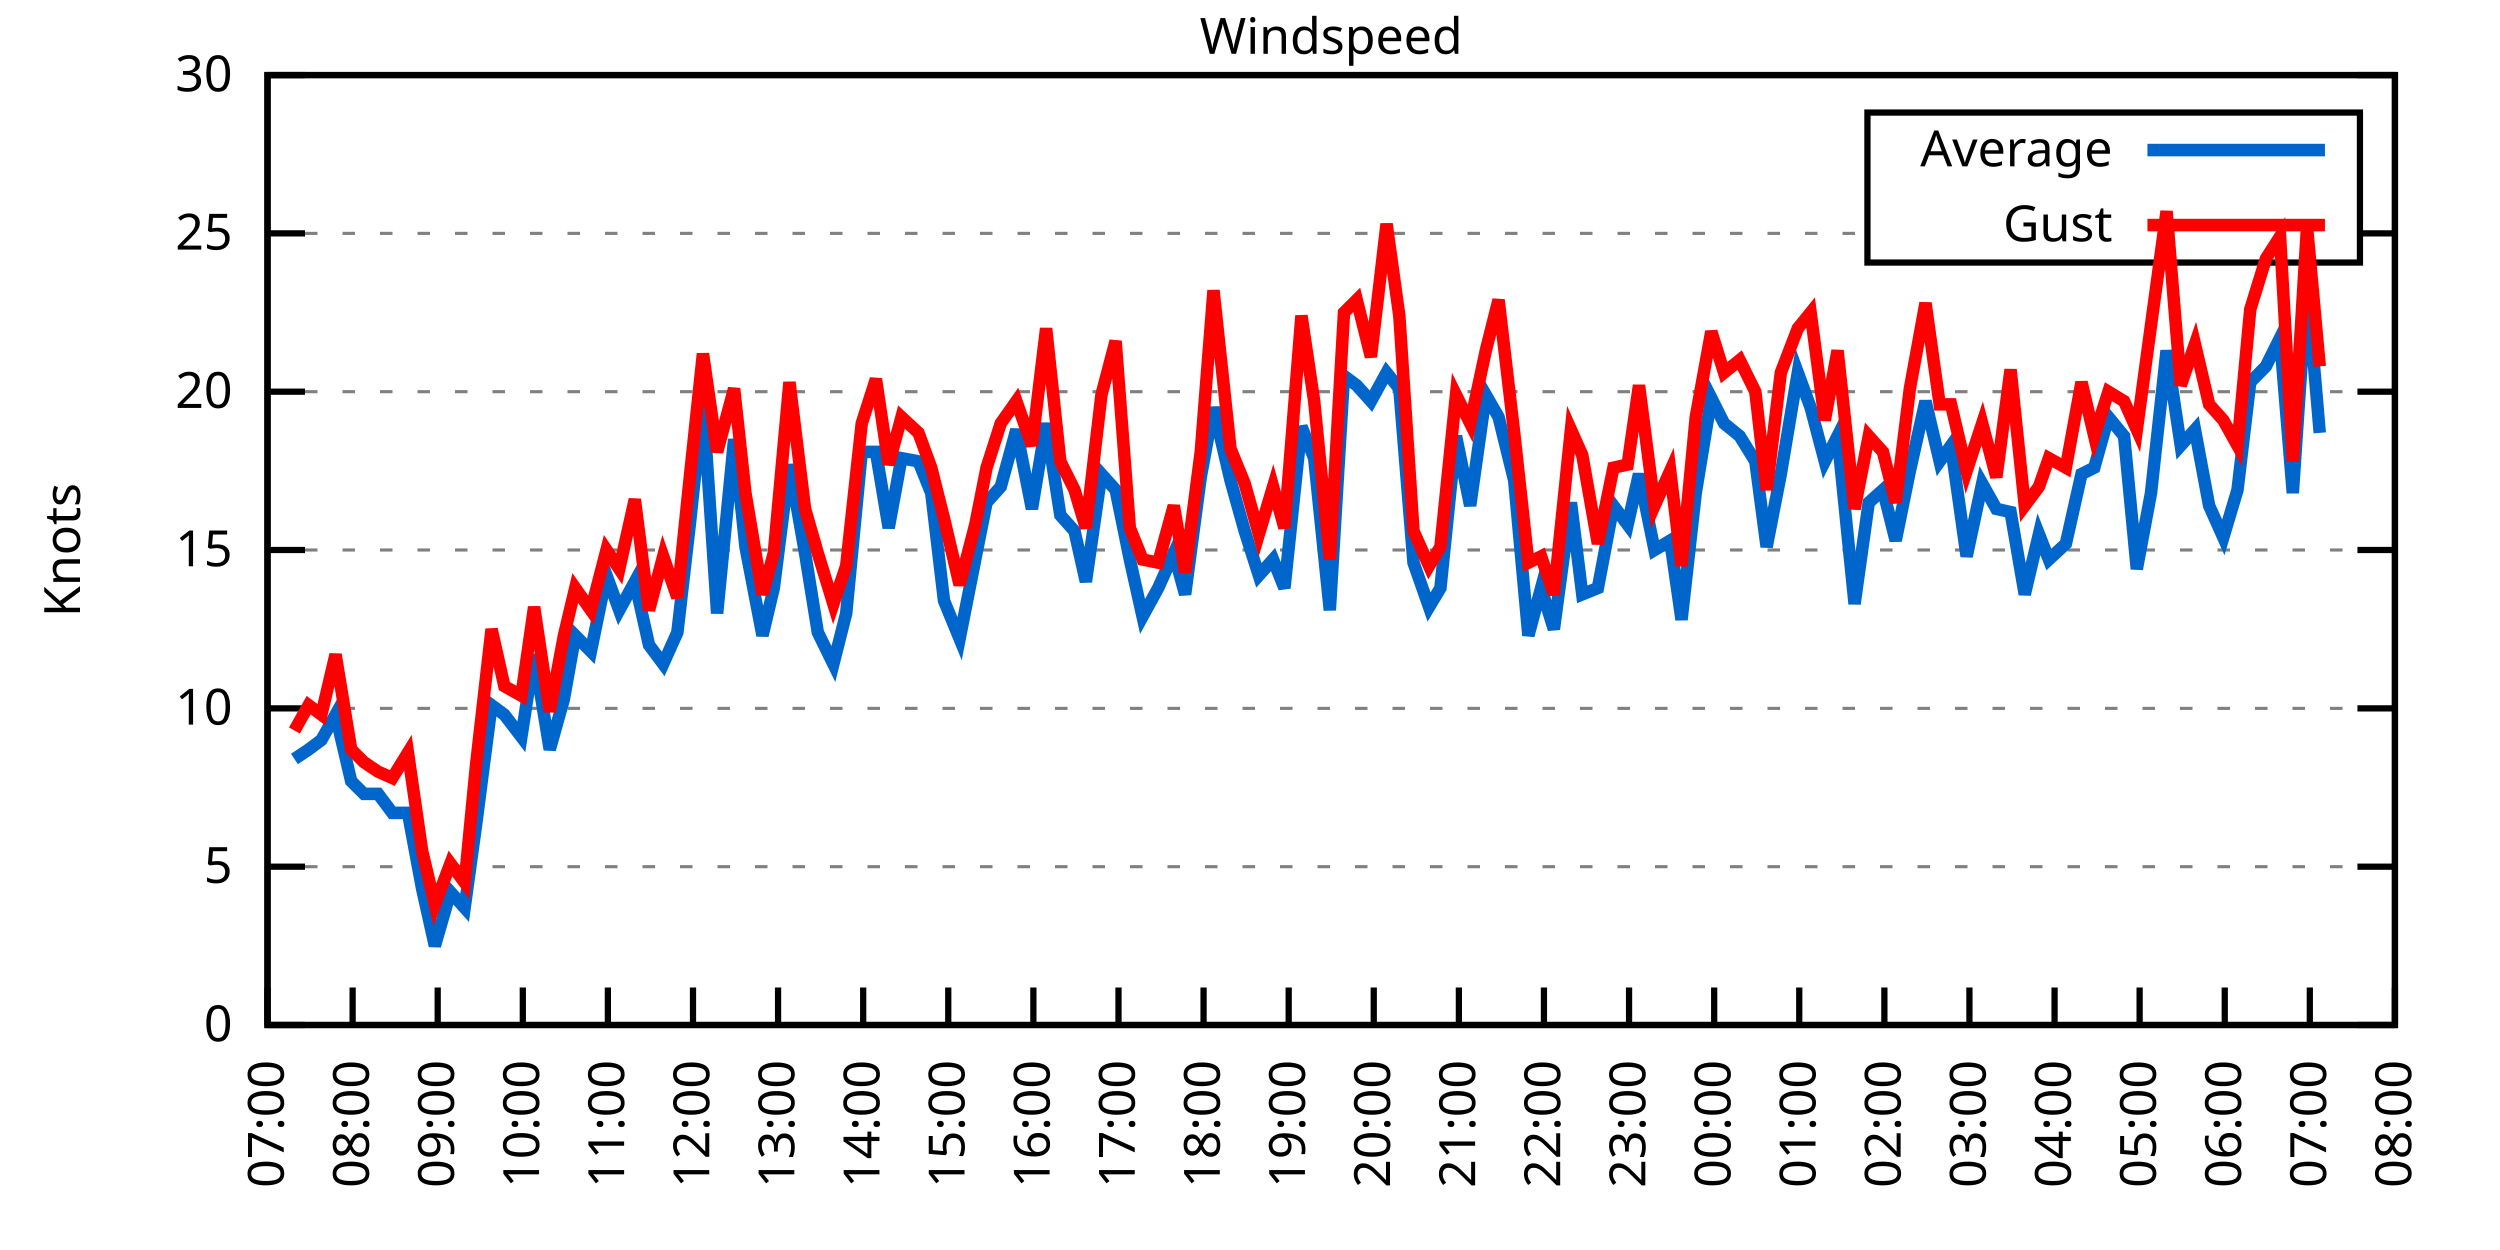
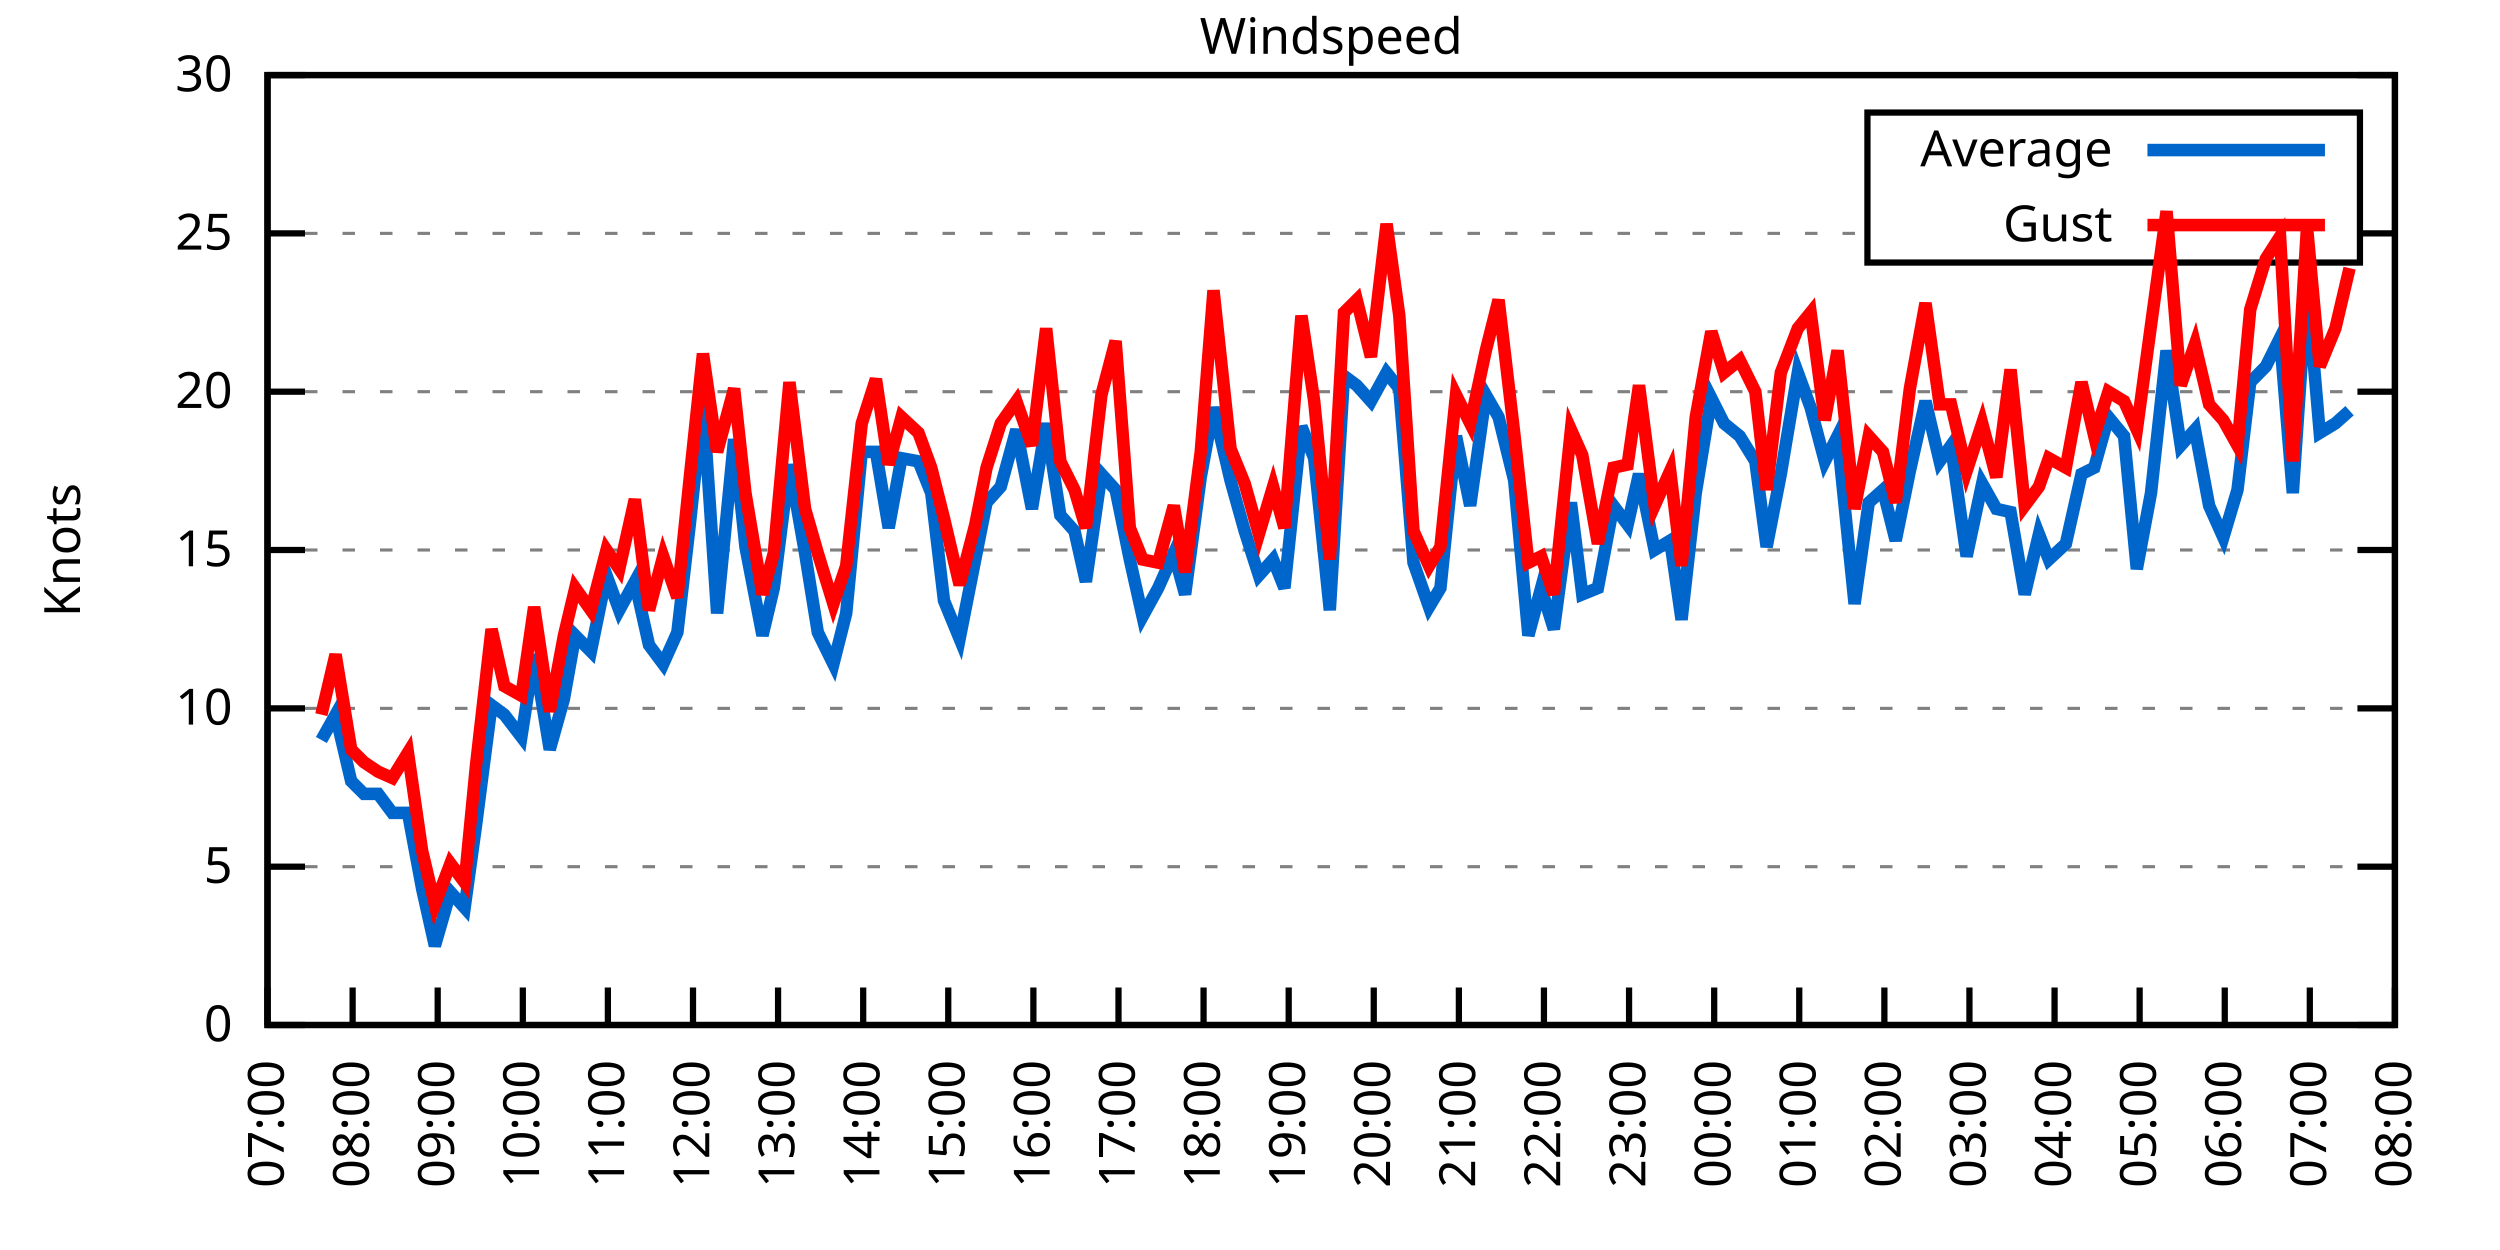
<svg xmlns="http://www.w3.org/2000/svg" xmlns:xlink="http://www.w3.org/1999/xlink" width="400" height="200" viewBox="0 0 400 200">
  <g id="gnuplot_canvas">
    <rect x="0" y="0" width="400" height="200" fill="none" />
    <defs>
      <circle id="gpDot" r="0.5" stroke-width="0.5" stroke="currentColor" />
      <path id="gpPt0" stroke-width="0.333" stroke="currentColor" d="M-1,0 h2 M0,-1 v2" />
      <path id="gpPt1" stroke-width="0.333" stroke="currentColor" d="M-1,-1 L1,1 M1,-1 L-1,1" />
      <path id="gpPt2" stroke-width="0.333" stroke="currentColor" d="M-1,0 L1,0 M0,-1 L0,1 M-1,-1 L1,1 M-1,1 L1,-1" />
      <rect id="gpPt3" stroke-width="0.333" stroke="currentColor" x="-1" y="-1" width="2" height="2" />
      <rect id="gpPt4" stroke-width="0.333" stroke="currentColor" fill="currentColor" x="-1" y="-1" width="2" height="2" />
      <circle id="gpPt5" stroke-width="0.333" stroke="currentColor" cx="0" cy="0" r="1" />
      <use xlink:href="#gpPt5" id="gpPt6" fill="currentColor" stroke="none" />
      <path id="gpPt7" stroke-width="0.333" stroke="currentColor" d="M0,-1.33 L-1.33,0.67 L1.33,0.67 z" />
      <use xlink:href="#gpPt7" id="gpPt8" fill="currentColor" stroke="none" />
      <use xlink:href="#gpPt7" id="gpPt9" stroke="currentColor" transform="rotate(180)" />
      <use xlink:href="#gpPt9" id="gpPt10" fill="currentColor" stroke="none" />
      <use xlink:href="#gpPt3" id="gpPt11" stroke="currentColor" transform="rotate(45)" />
      <use xlink:href="#gpPt11" id="gpPt12" fill="currentColor" stroke="none" />
      <path id="gpPt13" stroke-width="0.333" stroke="currentColor" d="M0,1.330 L1.265,0.411 L0.782,-1.067 L-0.782,-1.076 L-1.265,0.411 z" />
      <use xlink:href="#gpPt13" id="gpPt14" fill="currentColor" stroke="none" />
      <filter id="textbox" filterUnits="objectBoundingBox" x="0" y="0" height="1" width="1">
        <feFlood flood-color="white" flood-opacity="1" result="bgnd" />
        <feComposite in="SourceGraphic" in2="bgnd" operator="atop" />
      </filter>
      <filter id="greybox" filterUnits="objectBoundingBox" x="0" y="0" height="1" width="1">
        <feFlood flood-color="lightgrey" flood-opacity="1" result="grey" />
        <feComposite in="SourceGraphic" in2="grey" operator="atop" />
      </filter>
    </defs>
    <g fill="none" color="white" stroke="currentColor" stroke-width="1.00" stroke-linecap="butt" stroke-linejoin="miter">
</g>
    <g fill="none" color="black" stroke="currentColor" stroke-width="1.00" stroke-linecap="butt" stroke-linejoin="miter">
      <g stroke="none" shape-rendering="crispEdges">
        <polygon fill="rgb(255, 255, 255)" points="42.80,164.00 383.18,164.00 383.18,12.02 42.80,12.02 " />
      </g>
    </g>
    <g fill="none" color="black" stroke="currentColor" stroke-width="1.00" stroke-linecap="butt" stroke-linejoin="miter">
</g>
    <g fill="none" color="black" stroke="black" stroke-width="0.50" stroke-linecap="butt" stroke-linejoin="miter">
</g>
    <g fill="none" color="gray" stroke="currentColor" stroke-width="0.50" stroke-linecap="butt" stroke-linejoin="miter">
      <path stroke="gray" stroke-dasharray="2,4" class="gridline" d="M42.80,164.00 L383.19,164.00  " />
    </g>
    <g fill="none" color="gray" stroke="gray" stroke-width="1.00" stroke-linecap="butt" stroke-linejoin="miter">
</g>
    <g fill="none" color="black" stroke="currentColor" stroke-width="1.00" stroke-linecap="butt" stroke-linejoin="miter">
      <path stroke="black" d="M42.80,164.00 L48.80,164.00 M383.19,164.00 L377.19,164.00  " />
      <g transform="translate(37.20,166.60)" stroke="none" fill="black" font-family="Sans" font-size="8.00" text-anchor="end">
        <text>
          <tspan font-family="Sans"> 0</tspan>
        </text>
      </g>
    </g>
    <g fill="none" color="black" stroke="currentColor" stroke-width="1.00" stroke-linecap="butt" stroke-linejoin="miter">
</g>
    <g fill="none" color="black" stroke="black" stroke-width="0.50" stroke-linecap="butt" stroke-linejoin="miter">
</g>
    <g fill="none" color="gray" stroke="currentColor" stroke-width="0.50" stroke-linecap="butt" stroke-linejoin="miter">
      <path stroke="gray" stroke-dasharray="2,4" class="gridline" d="M42.80,138.67 L383.19,138.67  " />
    </g>
    <g fill="none" color="gray" stroke="gray" stroke-width="1.00" stroke-linecap="butt" stroke-linejoin="miter">
</g>
    <g fill="none" color="black" stroke="currentColor" stroke-width="1.00" stroke-linecap="butt" stroke-linejoin="miter">
      <path stroke="black" d="M42.80,138.67 L48.80,138.67 M383.19,138.67 L377.19,138.67  " />
      <g transform="translate(37.20,141.27)" stroke="none" fill="black" font-family="Sans" font-size="8.00" text-anchor="end">
        <text>
          <tspan font-family="Sans"> 5</tspan>
        </text>
      </g>
    </g>
    <g fill="none" color="black" stroke="currentColor" stroke-width="1.00" stroke-linecap="butt" stroke-linejoin="miter">
</g>
    <g fill="none" color="black" stroke="black" stroke-width="0.50" stroke-linecap="butt" stroke-linejoin="miter">
</g>
    <g fill="none" color="gray" stroke="currentColor" stroke-width="0.50" stroke-linecap="butt" stroke-linejoin="miter">
      <path stroke="gray" stroke-dasharray="2,4" class="gridline" d="M42.80,113.34 L383.19,113.34  " />
    </g>
    <g fill="none" color="gray" stroke="gray" stroke-width="1.00" stroke-linecap="butt" stroke-linejoin="miter">
</g>
    <g fill="none" color="black" stroke="currentColor" stroke-width="1.00" stroke-linecap="butt" stroke-linejoin="miter">
      <path stroke="black" d="M42.80,113.34 L48.80,113.34 M383.19,113.34 L377.19,113.34  " />
      <g transform="translate(37.20,115.94)" stroke="none" fill="black" font-family="Sans" font-size="8.00" text-anchor="end">
        <text>
          <tspan font-family="Sans"> 10</tspan>
        </text>
      </g>
    </g>
    <g fill="none" color="black" stroke="currentColor" stroke-width="1.00" stroke-linecap="butt" stroke-linejoin="miter">
</g>
    <g fill="none" color="black" stroke="black" stroke-width="0.50" stroke-linecap="butt" stroke-linejoin="miter">
</g>
    <g fill="none" color="gray" stroke="currentColor" stroke-width="0.50" stroke-linecap="butt" stroke-linejoin="miter">
      <path stroke="gray" stroke-dasharray="2,4" class="gridline" d="M42.80,88.00 L383.19,88.00  " />
    </g>
    <g fill="none" color="gray" stroke="gray" stroke-width="1.00" stroke-linecap="butt" stroke-linejoin="miter">
</g>
    <g fill="none" color="black" stroke="currentColor" stroke-width="1.00" stroke-linecap="butt" stroke-linejoin="miter">
      <path stroke="black" d="M42.80,88.00 L48.80,88.00 M383.19,88.00 L377.19,88.00  " />
      <g transform="translate(37.20,90.60)" stroke="none" fill="black" font-family="Sans" font-size="8.00" text-anchor="end">
        <text>
          <tspan font-family="Sans"> 15</tspan>
        </text>
      </g>
    </g>
    <g fill="none" color="black" stroke="currentColor" stroke-width="1.00" stroke-linecap="butt" stroke-linejoin="miter">
</g>
    <g fill="none" color="black" stroke="black" stroke-width="0.50" stroke-linecap="butt" stroke-linejoin="miter">
</g>
    <g fill="none" color="gray" stroke="currentColor" stroke-width="0.50" stroke-linecap="butt" stroke-linejoin="miter">
      <path stroke="gray" stroke-dasharray="2,4" class="gridline" d="M42.80,62.67 L383.19,62.67  " />
    </g>
    <g fill="none" color="gray" stroke="gray" stroke-width="1.00" stroke-linecap="butt" stroke-linejoin="miter">
</g>
    <g fill="none" color="black" stroke="currentColor" stroke-width="1.00" stroke-linecap="butt" stroke-linejoin="miter">
      <path stroke="black" d="M42.80,62.67 L48.80,62.67 M383.19,62.67 L377.19,62.67  " />
      <g transform="translate(37.20,65.27)" stroke="none" fill="black" font-family="Sans" font-size="8.00" text-anchor="end">
        <text>
          <tspan font-family="Sans"> 20</tspan>
        </text>
      </g>
    </g>
    <g fill="none" color="black" stroke="currentColor" stroke-width="1.00" stroke-linecap="butt" stroke-linejoin="miter">
</g>
    <g fill="none" color="black" stroke="black" stroke-width="0.50" stroke-linecap="butt" stroke-linejoin="miter">
</g>
    <g fill="none" color="gray" stroke="currentColor" stroke-width="0.50" stroke-linecap="butt" stroke-linejoin="miter">
      <path stroke="gray" stroke-dasharray="2,4" class="gridline" d="M42.80,37.34 L298.79,37.34 M377.59,37.34 L383.19,37.34  " />
    </g>
    <g fill="none" color="gray" stroke="gray" stroke-width="1.00" stroke-linecap="butt" stroke-linejoin="miter">
</g>
    <g fill="none" color="black" stroke="currentColor" stroke-width="1.00" stroke-linecap="butt" stroke-linejoin="miter">
      <path stroke="black" d="M42.80,37.34 L48.80,37.34 M383.19,37.34 L377.19,37.34  " />
      <g transform="translate(37.20,39.94)" stroke="none" fill="black" font-family="Sans" font-size="8.00" text-anchor="end">
        <text>
          <tspan font-family="Sans"> 25</tspan>
        </text>
      </g>
    </g>
    <g fill="none" color="black" stroke="currentColor" stroke-width="1.00" stroke-linecap="butt" stroke-linejoin="miter">
</g>
    <g fill="none" color="black" stroke="black" stroke-width="0.50" stroke-linecap="butt" stroke-linejoin="miter">
</g>
    <g fill="none" color="gray" stroke="currentColor" stroke-width="0.50" stroke-linecap="butt" stroke-linejoin="miter">
      <path stroke="gray" stroke-dasharray="2,4" class="gridline" d="M42.80,12.01 L383.19,12.01  " />
    </g>
    <g fill="none" color="gray" stroke="gray" stroke-width="1.00" stroke-linecap="butt" stroke-linejoin="miter">
</g>
    <g fill="none" color="black" stroke="currentColor" stroke-width="1.00" stroke-linecap="butt" stroke-linejoin="miter">
      <path stroke="black" d="M42.80,12.01 L48.80,12.01 M383.19,12.01 L377.19,12.01  " />
      <g transform="translate(37.20,14.61)" stroke="none" fill="black" font-family="Sans" font-size="8.00" text-anchor="end">
        <text>
          <tspan font-family="Sans"> 30</tspan>
        </text>
      </g>
    </g>
    <g fill="none" color="black" stroke="currentColor" stroke-width="1.00" stroke-linecap="butt" stroke-linejoin="miter">
      <path stroke="black" d="M42.80,164.00 L42.80,158.00  " />
      <g transform="translate(45.40,169.60) rotate(270.00)" stroke="none" fill="black" font-family="Sans" font-size="8.00" text-anchor="end">
        <text>
          <tspan font-family="Sans">07:00</tspan>
        </text>
      </g>
    </g>
    <g fill="none" color="black" stroke="currentColor" stroke-width="1.00" stroke-linecap="butt" stroke-linejoin="miter">
      <path stroke="black" d="M56.42,164.00 L56.42,158.00  " />
      <g transform="translate(59.02,169.60) rotate(270.00)" stroke="none" fill="black" font-family="Sans" font-size="8.00" text-anchor="end">
        <text>
          <tspan font-family="Sans">08:00</tspan>
        </text>
      </g>
    </g>
    <g fill="none" color="black" stroke="currentColor" stroke-width="1.00" stroke-linecap="butt" stroke-linejoin="miter">
      <path stroke="black" d="M70.03,164.00 L70.03,158.00  " />
      <g transform="translate(72.63,169.60) rotate(270.00)" stroke="none" fill="black" font-family="Sans" font-size="8.00" text-anchor="end">
        <text>
          <tspan font-family="Sans">09:00</tspan>
        </text>
      </g>
    </g>
    <g fill="none" color="black" stroke="currentColor" stroke-width="1.00" stroke-linecap="butt" stroke-linejoin="miter">
      <path stroke="black" d="M83.65,164.00 L83.65,158.00  " />
      <g transform="translate(86.25,169.60) rotate(270.00)" stroke="none" fill="black" font-family="Sans" font-size="8.00" text-anchor="end">
        <text>
          <tspan font-family="Sans">10:00</tspan>
        </text>
      </g>
    </g>
    <g fill="none" color="black" stroke="currentColor" stroke-width="1.00" stroke-linecap="butt" stroke-linejoin="miter">
      <path stroke="black" d="M97.26,164.00 L97.26,158.00  " />
      <g transform="translate(99.86,169.60) rotate(270.00)" stroke="none" fill="black" font-family="Sans" font-size="8.00" text-anchor="end">
        <text>
          <tspan font-family="Sans">11:00</tspan>
        </text>
      </g>
    </g>
    <g fill="none" color="black" stroke="currentColor" stroke-width="1.00" stroke-linecap="butt" stroke-linejoin="miter">
      <path stroke="black" d="M110.88,164.00 L110.88,158.00  " />
      <g transform="translate(113.48,169.60) rotate(270.00)" stroke="none" fill="black" font-family="Sans" font-size="8.00" text-anchor="end">
        <text>
          <tspan font-family="Sans">12:00</tspan>
        </text>
      </g>
    </g>
    <g fill="none" color="black" stroke="currentColor" stroke-width="1.00" stroke-linecap="butt" stroke-linejoin="miter">
      <path stroke="black" d="M124.49,164.00 L124.49,158.00  " />
      <g transform="translate(127.09,169.60) rotate(270.00)" stroke="none" fill="black" font-family="Sans" font-size="8.00" text-anchor="end">
        <text>
          <tspan font-family="Sans">13:00</tspan>
        </text>
      </g>
    </g>
    <g fill="none" color="black" stroke="currentColor" stroke-width="1.00" stroke-linecap="butt" stroke-linejoin="miter">
      <path stroke="black" d="M138.11,164.00 L138.11,158.00  " />
      <g transform="translate(140.71,169.60) rotate(270.00)" stroke="none" fill="black" font-family="Sans" font-size="8.00" text-anchor="end">
        <text>
          <tspan font-family="Sans">14:00</tspan>
        </text>
      </g>
    </g>
    <g fill="none" color="black" stroke="currentColor" stroke-width="1.00" stroke-linecap="butt" stroke-linejoin="miter">
      <path stroke="black" d="M151.72,164.00 L151.72,158.00  " />
      <g transform="translate(154.32,169.60) rotate(270.00)" stroke="none" fill="black" font-family="Sans" font-size="8.00" text-anchor="end">
        <text>
          <tspan font-family="Sans">15:00</tspan>
        </text>
      </g>
    </g>
    <g fill="none" color="black" stroke="currentColor" stroke-width="1.00" stroke-linecap="butt" stroke-linejoin="miter">
      <path stroke="black" d="M165.34,164.00 L165.34,158.00  " />
      <g transform="translate(167.94,169.60) rotate(270.00)" stroke="none" fill="black" font-family="Sans" font-size="8.00" text-anchor="end">
        <text>
          <tspan font-family="Sans">16:00</tspan>
        </text>
      </g>
    </g>
    <g fill="none" color="black" stroke="currentColor" stroke-width="1.00" stroke-linecap="butt" stroke-linejoin="miter">
      <path stroke="black" d="M178.96,164.00 L178.96,158.00  " />
      <g transform="translate(181.56,169.60) rotate(270.00)" stroke="none" fill="black" font-family="Sans" font-size="8.00" text-anchor="end">
        <text>
          <tspan font-family="Sans">17:00</tspan>
        </text>
      </g>
    </g>
    <g fill="none" color="black" stroke="currentColor" stroke-width="1.00" stroke-linecap="butt" stroke-linejoin="miter">
      <path stroke="black" d="M192.57,164.00 L192.57,158.00  " />
      <g transform="translate(195.17,169.60) rotate(270.00)" stroke="none" fill="black" font-family="Sans" font-size="8.00" text-anchor="end">
        <text>
          <tspan font-family="Sans">18:00</tspan>
        </text>
      </g>
    </g>
    <g fill="none" color="black" stroke="currentColor" stroke-width="1.00" stroke-linecap="butt" stroke-linejoin="miter">
      <path stroke="black" d="M206.19,164.00 L206.19,158.00  " />
      <g transform="translate(208.79,169.60) rotate(270.00)" stroke="none" fill="black" font-family="Sans" font-size="8.00" text-anchor="end">
        <text>
          <tspan font-family="Sans">19:00</tspan>
        </text>
      </g>
    </g>
    <g fill="none" color="black" stroke="currentColor" stroke-width="1.00" stroke-linecap="butt" stroke-linejoin="miter">
      <path stroke="black" d="M219.80,164.00 L219.80,158.00  " />
      <g transform="translate(222.40,169.60) rotate(270.00)" stroke="none" fill="black" font-family="Sans" font-size="8.00" text-anchor="end">
        <text>
          <tspan font-family="Sans">20:00</tspan>
        </text>
      </g>
    </g>
    <g fill="none" color="black" stroke="currentColor" stroke-width="1.00" stroke-linecap="butt" stroke-linejoin="miter">
      <path stroke="black" d="M233.42,164.00 L233.42,158.00  " />
      <g transform="translate(236.02,169.60) rotate(270.00)" stroke="none" fill="black" font-family="Sans" font-size="8.00" text-anchor="end">
        <text>
          <tspan font-family="Sans">21:00</tspan>
        </text>
      </g>
    </g>
    <g fill="none" color="black" stroke="currentColor" stroke-width="1.00" stroke-linecap="butt" stroke-linejoin="miter">
      <path stroke="black" d="M247.03,164.00 L247.03,158.00  " />
      <g transform="translate(249.63,169.60) rotate(270.00)" stroke="none" fill="black" font-family="Sans" font-size="8.00" text-anchor="end">
        <text>
          <tspan font-family="Sans">22:00</tspan>
        </text>
      </g>
    </g>
    <g fill="none" color="black" stroke="currentColor" stroke-width="1.00" stroke-linecap="butt" stroke-linejoin="miter">
      <path stroke="black" d="M260.65,164.00 L260.65,158.00  " />
      <g transform="translate(263.25,169.60) rotate(270.00)" stroke="none" fill="black" font-family="Sans" font-size="8.00" text-anchor="end">
        <text>
          <tspan font-family="Sans">23:00</tspan>
        </text>
      </g>
    </g>
    <g fill="none" color="black" stroke="currentColor" stroke-width="1.00" stroke-linecap="butt" stroke-linejoin="miter">
      <path stroke="black" d="M274.27,164.00 L274.27,158.00  " />
      <g transform="translate(276.87,169.60) rotate(270.00)" stroke="none" fill="black" font-family="Sans" font-size="8.00" text-anchor="end">
        <text>
          <tspan font-family="Sans">00:00</tspan>
        </text>
      </g>
    </g>
    <g fill="none" color="black" stroke="currentColor" stroke-width="1.00" stroke-linecap="butt" stroke-linejoin="miter">
      <path stroke="black" d="M287.88,164.00 L287.88,158.00  " />
      <g transform="translate(290.48,169.60) rotate(270.00)" stroke="none" fill="black" font-family="Sans" font-size="8.00" text-anchor="end">
        <text>
          <tspan font-family="Sans">01:00</tspan>
        </text>
      </g>
    </g>
    <g fill="none" color="black" stroke="currentColor" stroke-width="1.00" stroke-linecap="butt" stroke-linejoin="miter">
      <path stroke="black" d="M301.50,164.00 L301.50,158.00  " />
      <g transform="translate(304.10,169.60) rotate(270.00)" stroke="none" fill="black" font-family="Sans" font-size="8.00" text-anchor="end">
        <text>
          <tspan font-family="Sans">02:00</tspan>
        </text>
      </g>
    </g>
    <g fill="none" color="black" stroke="currentColor" stroke-width="1.00" stroke-linecap="butt" stroke-linejoin="miter">
      <path stroke="black" d="M315.11,164.00 L315.11,158.00  " />
      <g transform="translate(317.71,169.60) rotate(270.00)" stroke="none" fill="black" font-family="Sans" font-size="8.00" text-anchor="end">
        <text>
          <tspan font-family="Sans">03:00</tspan>
        </text>
      </g>
    </g>
    <g fill="none" color="black" stroke="currentColor" stroke-width="1.00" stroke-linecap="butt" stroke-linejoin="miter">
      <path stroke="black" d="M328.73,164.00 L328.73,158.00  " />
      <g transform="translate(331.33,169.60) rotate(270.00)" stroke="none" fill="black" font-family="Sans" font-size="8.00" text-anchor="end">
        <text>
          <tspan font-family="Sans">04:00</tspan>
        </text>
      </g>
    </g>
    <g fill="none" color="black" stroke="currentColor" stroke-width="1.00" stroke-linecap="butt" stroke-linejoin="miter">
      <path stroke="black" d="M342.34,164.00 L342.34,158.00  " />
      <g transform="translate(344.94,169.60) rotate(270.00)" stroke="none" fill="black" font-family="Sans" font-size="8.00" text-anchor="end">
        <text>
          <tspan font-family="Sans">05:00</tspan>
        </text>
      </g>
    </g>
    <g fill="none" color="black" stroke="currentColor" stroke-width="1.00" stroke-linecap="butt" stroke-linejoin="miter">
      <path stroke="black" d="M355.96,164.00 L355.96,158.00  " />
      <g transform="translate(358.56,169.60) rotate(270.00)" stroke="none" fill="black" font-family="Sans" font-size="8.00" text-anchor="end">
        <text>
          <tspan font-family="Sans">06:00</tspan>
        </text>
      </g>
    </g>
    <g fill="none" color="black" stroke="currentColor" stroke-width="1.00" stroke-linecap="butt" stroke-linejoin="miter">
      <path stroke="black" d="M369.57,164.00 L369.57,158.00  " />
      <g transform="translate(372.17,169.60) rotate(270.00)" stroke="none" fill="black" font-family="Sans" font-size="8.00" text-anchor="end">
        <text>
          <tspan font-family="Sans">07:00</tspan>
        </text>
      </g>
    </g>
    <g fill="none" color="black" stroke="currentColor" stroke-width="1.00" stroke-linecap="butt" stroke-linejoin="miter">
      <path stroke="black" d="M383.19,164.00 L383.19,158.00  " />
      <g transform="translate(385.79,169.60) rotate(270.00)" stroke="none" fill="black" font-family="Sans" font-size="8.00" text-anchor="end">
        <text>
          <tspan font-family="Sans">08:00</tspan>
        </text>
      </g>
    </g>
    <g fill="none" color="black" stroke="currentColor" stroke-width="1.00" stroke-linecap="butt" stroke-linejoin="miter">
</g>
    <g fill="none" color="black" stroke="currentColor" stroke-width="1.00" stroke-linecap="butt" stroke-linejoin="miter">
      <path stroke="black" d="M42.80,12.01 L42.80,164.00 L383.19,164.00 L383.19,12.01 L42.80,12.01 Z  " />
    </g>
    <g fill="none" color="black" stroke="currentColor" stroke-width="1.00" stroke-linecap="butt" stroke-linejoin="miter">
</g>
    <g fill="none" color="black" stroke="currentColor" stroke-width="1.00" stroke-linecap="butt" stroke-linejoin="miter">
      <path stroke="black" d="M298.79,42.01 L298.79,18.01 L377.59,18.01 L377.59,42.01 L298.79,42.01 Z  " />
    </g>
    <g id="Windspeed_plot_1">
      <g fill="none" color="white" stroke="black" stroke-width="2.00" stroke-linecap="butt" stroke-linejoin="miter">
</g>
      <g fill="none" color="black" stroke="currentColor" stroke-width="2.00" stroke-linecap="butt" stroke-linejoin="miter">
        <g transform="translate(337.99,26.61)" stroke="none" fill="black" font-family="Sans" font-size="8.00" text-anchor="end">
          <text>
            <tspan font-family="Sans">Average</tspan>
          </text>
        </g>
      </g>
      <g fill="none" color="black" stroke="currentColor" stroke-width="2.00" stroke-linecap="butt" stroke-linejoin="miter">
-         <path stroke="rgb(  0, 102, 204)" d="M343.59,24.01 L371.99,24.01 M47.11,121.44 L49.38,119.92 L51.42,118.40 L53.69,114.35 L56.19,124.99 L58.23,127.02   L60.50,127.02 L62.77,130.06 L65.27,130.06 L67.54,142.21 L69.58,151.33 L72.07,142.72 L74.34,145.25 L76.16,132.08   L78.65,112.83 L80.70,114.35 L83.42,117.90 L85.46,104.72 L87.96,119.92 L90.23,111.82 L92.04,101.68 L94.54,104.22   L97.04,92.06 L99.08,97.63 L101.57,93.07 L103.84,103.20 L106.11,106.24 L108.38,101.18 L110.42,83.45 L112.47,64.19   L114.74,98.14 L117.46,70.27 L119.27,87.50 L122.00,101.68 L123.81,94.08 L126.31,74.33 L128.81,88.51 L130.85,101.18   L133.34,106.24 L135.39,98.14 L137.88,72.30 L140.15,72.30 L142.19,84.46 L144.24,73.31 L146.96,73.82 L149.00,78.89   L151.04,96.11 L153.54,102.19 L156.04,89.52 L157.85,80.41 L160.12,77.87 L162.62,68.75 L165.11,81.42 L167.38,67.74   L169.65,82.43 L171.92,84.97 L173.74,93.07 L176.23,75.85 L178.50,78.38 L180.77,89.52 L182.81,98.64 L185.31,94.08   L187.81,88.51 L189.62,95.10 L192.12,76.35 L194.16,65.21 L196.88,76.86 L199.15,84.97 L201.42,92.06 L203.69,89.52   L205.51,94.08 L208.23,68.25 L210.27,73.31 L212.77,97.63 L215.04,60.14 L217.08,61.66 L219.35,64.19 L221.85,59.63   L223.89,62.17 L226.16,90.03 L228.65,97.12 L230.47,94.08 L232.96,69.77 L235.23,80.91 L237.73,63.18 L239.77,66.73   L242.27,76.86 L244.54,101.68 L246.58,94.08 L248.62,100.67 L251.35,80.41 L253.16,95.10 L255.66,94.08 L258.15,80.91   L260.42,83.95 L262.24,75.85 L264.73,88.00 L267.23,86.49 L269.05,99.15 L271.32,78.89 L273.81,63.69 L275.85,67.74   L278.35,69.77 L280.85,73.82 L282.66,87.50 L284.93,75.85 L287.65,59.63 L289.70,65.21 L291.97,73.82 L294.01,69.77   L296.73,96.62 L299.00,80.41 L301.27,78.38 L303.31,86.49 L305.58,75.34 L308.08,64.19 L310.35,73.82 L312.16,71.29   L314.66,89.02 L317.15,77.37 L319.42,81.42 L321.69,81.93 L323.96,95.10 L326.23,85.47 L327.82,89.52 L330.54,86.99   L333.04,75.85 L335.08,74.83 L337.35,66.73 L339.85,69.77 L341.89,91.04 L344.16,78.89 L346.65,56.09 L348.92,71.29   L351.19,68.75 L353.46,80.91 L355.73,85.98 L358.00,78.38 L360.04,61.15 L362.54,58.62 L364.81,54.06 L366.85,78.89   L369.12,45.45 L371.16,69.26  " />
+         <path stroke="rgb(  0, 102, 204)" d="M343.59,24.01 L371.99,24.01 M51.42,118.40 L53.69,114.35 L56.19,124.99 L58.23,127.02 L60.50,127.02 L62.77,130.06   L65.27,130.06 L67.54,142.21 L69.58,151.33 L72.07,142.72 L74.34,145.25 L76.16,132.08 L78.65,112.83 L80.70,114.35   L83.42,117.90 L85.46,104.72 L87.96,119.92 L90.23,111.82 L92.04,101.68 L94.54,104.22 L97.04,92.06 L99.08,97.63   L101.57,93.07 L103.84,103.20 L106.11,106.24 L108.38,101.18 L110.42,83.45 L112.47,64.19 L114.74,98.14 L117.46,70.27   L119.27,87.50 L122.00,101.68 L123.81,94.08 L126.31,74.33 L128.81,88.51 L130.85,101.18 L133.34,106.24 L135.39,98.14   L137.88,72.30 L140.15,72.30 L142.19,84.46 L144.24,73.31 L146.96,73.82 L149.00,78.89 L151.04,96.11 L153.54,102.19   L156.04,89.52 L157.85,80.41 L160.12,77.87 L162.62,68.75 L165.11,81.42 L167.38,67.74 L169.65,82.43 L171.92,84.97   L173.74,93.07 L176.23,75.85 L178.50,78.38 L180.77,89.52 L182.81,98.64 L185.31,94.08 L187.81,88.51 L189.62,95.10   L192.12,76.35 L194.16,65.21 L196.88,76.86 L199.15,84.97 L201.42,92.06 L203.69,89.52 L205.51,94.08 L208.23,68.25   L210.27,73.31 L212.77,97.63 L215.04,60.14 L217.08,61.66 L219.35,64.19 L221.85,59.63 L223.89,62.17 L226.16,90.03   L228.65,97.12 L230.47,94.08 L232.96,69.77 L235.23,80.91 L237.73,63.18 L239.77,66.73 L242.27,76.86 L244.54,101.68   L246.58,94.08 L248.62,100.67 L251.35,80.41 L253.16,95.10 L255.66,94.08 L258.15,80.91 L260.42,83.95 L262.24,75.85   L264.73,88.00 L267.23,86.49 L269.05,99.15 L271.32,78.89 L273.81,63.69 L275.85,67.74 L278.35,69.77 L280.85,73.82   L282.66,87.50 L284.93,75.85 L287.65,59.63 L289.70,65.21 L291.97,73.82 L294.01,69.77 L296.73,96.62 L299.00,80.41   L301.27,78.38 L303.31,86.49 L305.58,75.34 L308.08,64.19 L310.35,73.82 L312.16,71.29 L314.66,89.02 L317.15,77.37   L319.42,81.42 L321.69,81.93 L323.96,95.10 L326.23,85.47 L327.82,89.52 L330.54,86.99 L333.04,75.85 L335.08,74.83   L337.35,66.73 L339.85,69.77 L341.89,91.04 L344.16,78.89 L346.65,56.09 L348.92,71.29 L351.19,68.75 L353.46,80.91   L355.73,85.98 L358.00,78.38 L360.04,61.15 L362.54,58.62 L364.81,54.06 L366.85,78.89 L369.12,45.45 L371.16,69.26   L373.66,67.74 L375.93,65.71  " />
      </g>
    </g>
    <g id="Windspeed_plot_2">
      <g fill="none" color="black" stroke="currentColor" stroke-width="2.00" stroke-linecap="butt" stroke-linejoin="miter">
        <g transform="translate(337.99,38.61)" stroke="none" fill="black" font-family="Sans" font-size="8.00" text-anchor="end">
          <text>
            <tspan font-family="Sans">Gust</tspan>
          </text>
        </g>
      </g>
      <g fill="none" color="black" stroke="currentColor" stroke-width="2.00" stroke-linecap="butt" stroke-linejoin="miter">
-         <path stroke="rgb(255,   0,   0)" d="M343.59,36.01 L371.99,36.01 M47.11,116.88 L49.38,112.83 L51.42,114.35 L53.69,104.72 L56.19,119.92 L58.23,121.95   L60.50,123.47 L62.77,124.48 L65.27,120.43 L67.54,136.14 L69.58,144.75 L72.07,138.16 L74.34,141.20 L76.16,122.46   L78.65,100.67 L80.70,109.79 L83.42,111.31 L85.46,97.12 L87.96,113.84 L90.23,101.68 L92.04,94.08 L94.54,97.63   L97.04,88.00 L99.08,91.04 L101.57,79.90 L103.84,97.63 L106.11,89.02 L108.38,95.60 L110.42,75.85 L112.47,56.59   L114.74,72.30 L117.46,62.17 L119.27,78.89 L122.00,95.10 L123.81,88.51 L126.31,61.15 L128.81,81.42 L130.85,88.51   L133.34,96.62 L135.39,90.54 L137.88,67.74 L140.15,60.65 L142.19,74.33 L144.24,66.73 L146.96,69.26 L149.00,74.83   L151.04,82.94 L153.54,93.58 L156.04,83.95 L157.85,74.83 L160.12,67.74 L162.62,64.19 L165.11,71.29 L167.38,52.54   L169.65,73.82 L171.92,78.38 L173.74,84.46 L176.23,63.18 L178.50,54.57 L180.77,84.46 L182.81,89.52 L185.31,90.03   L187.81,80.91 L189.62,91.55 L192.12,72.30 L194.16,46.46 L196.88,71.79 L199.15,77.37 L201.42,85.47 L203.69,77.87   L205.51,84.46 L208.23,50.51 L210.27,64.19 L212.77,89.52 L215.04,50.01 L217.08,47.98 L219.35,57.10 L221.85,35.82   L223.89,50.51 L226.16,84.97 L228.65,90.54 L230.47,87.50 L232.96,63.18 L235.23,67.74 L237.73,56.09 L239.77,47.98   L242.27,69.26 L244.54,90.03 L246.58,89.02 L248.62,95.10 L251.35,68.75 L253.16,72.81 L255.66,86.99 L258.15,74.83   L260.42,74.33 L262.24,61.66 L264.73,80.91 L267.23,75.34 L269.05,90.54 L271.32,66.73 L273.81,53.05 L275.85,59.63   L278.35,57.61 L280.85,62.67 L282.66,78.38 L284.93,59.63 L287.65,52.54 L289.70,50.01 L291.97,67.23 L294.01,56.09   L296.73,81.42 L299.00,69.77 L301.27,72.30 L303.31,80.41 L305.58,62.17 L308.08,48.49 L310.35,64.70 L312.16,64.70   L314.66,75.34 L317.15,67.74 L319.42,76.35 L321.69,59.13 L323.96,80.91 L326.23,77.87 L327.82,73.31 L330.54,74.83   L333.04,61.15 L335.08,69.77 L337.35,62.67 L339.85,64.19 L341.89,68.75 L344.16,52.03 L346.65,33.80 L348.92,61.66   L351.19,55.07 L353.46,64.70 L355.73,67.23 L358.00,71.29 L360.04,49.50 L362.54,41.39 L364.81,37.85 L366.85,73.82   L369.12,36.33 L371.16,58.62  " />
+         <path stroke="rgb(255,   0,   0)" d="M343.59,36.01 L371.99,36.01 M51.42,114.35 L53.69,104.72 L56.19,119.92 L58.23,121.95 L60.50,123.47 L62.77,124.48   L65.27,120.43 L67.54,136.14 L69.58,144.75 L72.07,138.16 L74.34,141.20 L76.16,122.46 L78.65,100.67 L80.70,109.79   L83.42,111.31 L85.46,97.12 L87.96,113.84 L90.23,101.68 L92.04,94.08 L94.54,97.63 L97.04,88.00 L99.08,91.04   L101.57,79.90 L103.84,97.63 L106.11,89.02 L108.38,95.60 L110.42,75.85 L112.47,56.59 L114.74,72.30 L117.46,62.17   L119.27,78.89 L122.00,95.10 L123.81,88.51 L126.31,61.15 L128.81,81.42 L130.85,88.51 L133.34,96.62 L135.39,90.54   L137.88,67.74 L140.15,60.65 L142.19,74.33 L144.24,66.73 L146.96,69.26 L149.00,74.83 L151.04,82.94 L153.54,93.58   L156.04,83.95 L157.85,74.83 L160.12,67.74 L162.62,64.19 L165.11,71.29 L167.38,52.54 L169.65,73.82 L171.92,78.38   L173.74,84.46 L176.23,63.18 L178.50,54.57 L180.77,84.46 L182.81,89.52 L185.31,90.03 L187.81,80.91 L189.62,91.55   L192.12,72.30 L194.16,46.46 L196.88,71.79 L199.15,77.37 L201.42,85.47 L203.69,77.87 L205.51,84.46 L208.23,50.51   L210.27,64.19 L212.77,89.52 L215.04,50.01 L217.08,47.98 L219.35,57.10 L221.85,35.82 L223.89,50.51 L226.16,84.97   L228.65,90.54 L230.47,87.50 L232.96,63.18 L235.23,67.74 L237.73,56.09 L239.77,47.98 L242.27,69.26 L244.54,90.03   L246.58,89.02 L248.62,95.10 L251.35,68.75 L253.16,72.81 L255.66,86.99 L258.15,74.83 L260.42,74.33 L262.24,61.66   L264.73,80.91 L267.23,75.34 L269.05,90.54 L271.32,66.73 L273.81,53.05 L275.85,59.63 L278.35,57.61 L280.85,62.67   L282.66,78.38 L284.93,59.63 L287.65,52.54 L289.70,50.01 L291.97,67.23 L294.01,56.09 L296.73,81.42 L299.00,69.77   L301.27,72.30 L303.31,80.41 L305.58,62.17 L308.08,48.49 L310.35,64.70 L312.16,64.70 L314.66,75.34 L317.15,67.74   L319.42,76.35 L321.69,59.13 L323.96,80.91 L326.23,77.87 L327.82,73.31 L330.54,74.83 L333.04,61.15 L335.08,69.77   L337.35,62.67 L339.85,64.19 L341.89,68.75 L344.16,52.03 L346.65,33.80 L348.92,61.66 L351.19,55.07 L353.46,64.70   L355.73,67.23 L358.00,71.29 L360.04,49.50 L362.54,41.39 L364.81,37.85 L366.85,73.82 L369.12,36.33 L371.16,58.62   L373.66,52.54 L375.93,42.91  " />
      </g>
    </g>
    <g fill="none" color="black" stroke="currentColor" stroke-width="2.00" stroke-linecap="butt" stroke-linejoin="miter">
</g>
    <g fill="none" color="black" stroke="black" stroke-width="1.00" stroke-linecap="butt" stroke-linejoin="miter">
</g>
    <g fill="none" color="black" stroke="currentColor" stroke-width="1.00" stroke-linecap="butt" stroke-linejoin="miter">
      <path stroke="black" d="M42.80,12.01 L42.80,164.00 L383.19,164.00 L383.19,12.01 L42.80,12.01 Z  " />
      <g transform="translate(12.80,88.01) rotate(270.00)" stroke="none" fill="black" font-family="Sans" font-size="8.00" text-anchor="middle">
        <text>
          <tspan font-family="Sans">Knots</tspan>
        </text>
      </g>
    </g>
    <g fill="none" color="black" stroke="currentColor" stroke-width="1.00" stroke-linecap="butt" stroke-linejoin="miter">
</g>
    <g fill="none" color="black" stroke="currentColor" stroke-width="1.00" stroke-linecap="butt" stroke-linejoin="miter">
      <g transform="translate(212.99,8.61)" stroke="none" fill="black" font-family="Sans" font-size="8.00" text-anchor="middle">
        <text>
          <tspan font-family="Sans">Windspeed</tspan>
        </text>
      </g>
    </g>
    <g fill="none" color="black" stroke="currentColor" stroke-width="1.00" stroke-linecap="butt" stroke-linejoin="miter">
</g>
  </g>
</svg>
